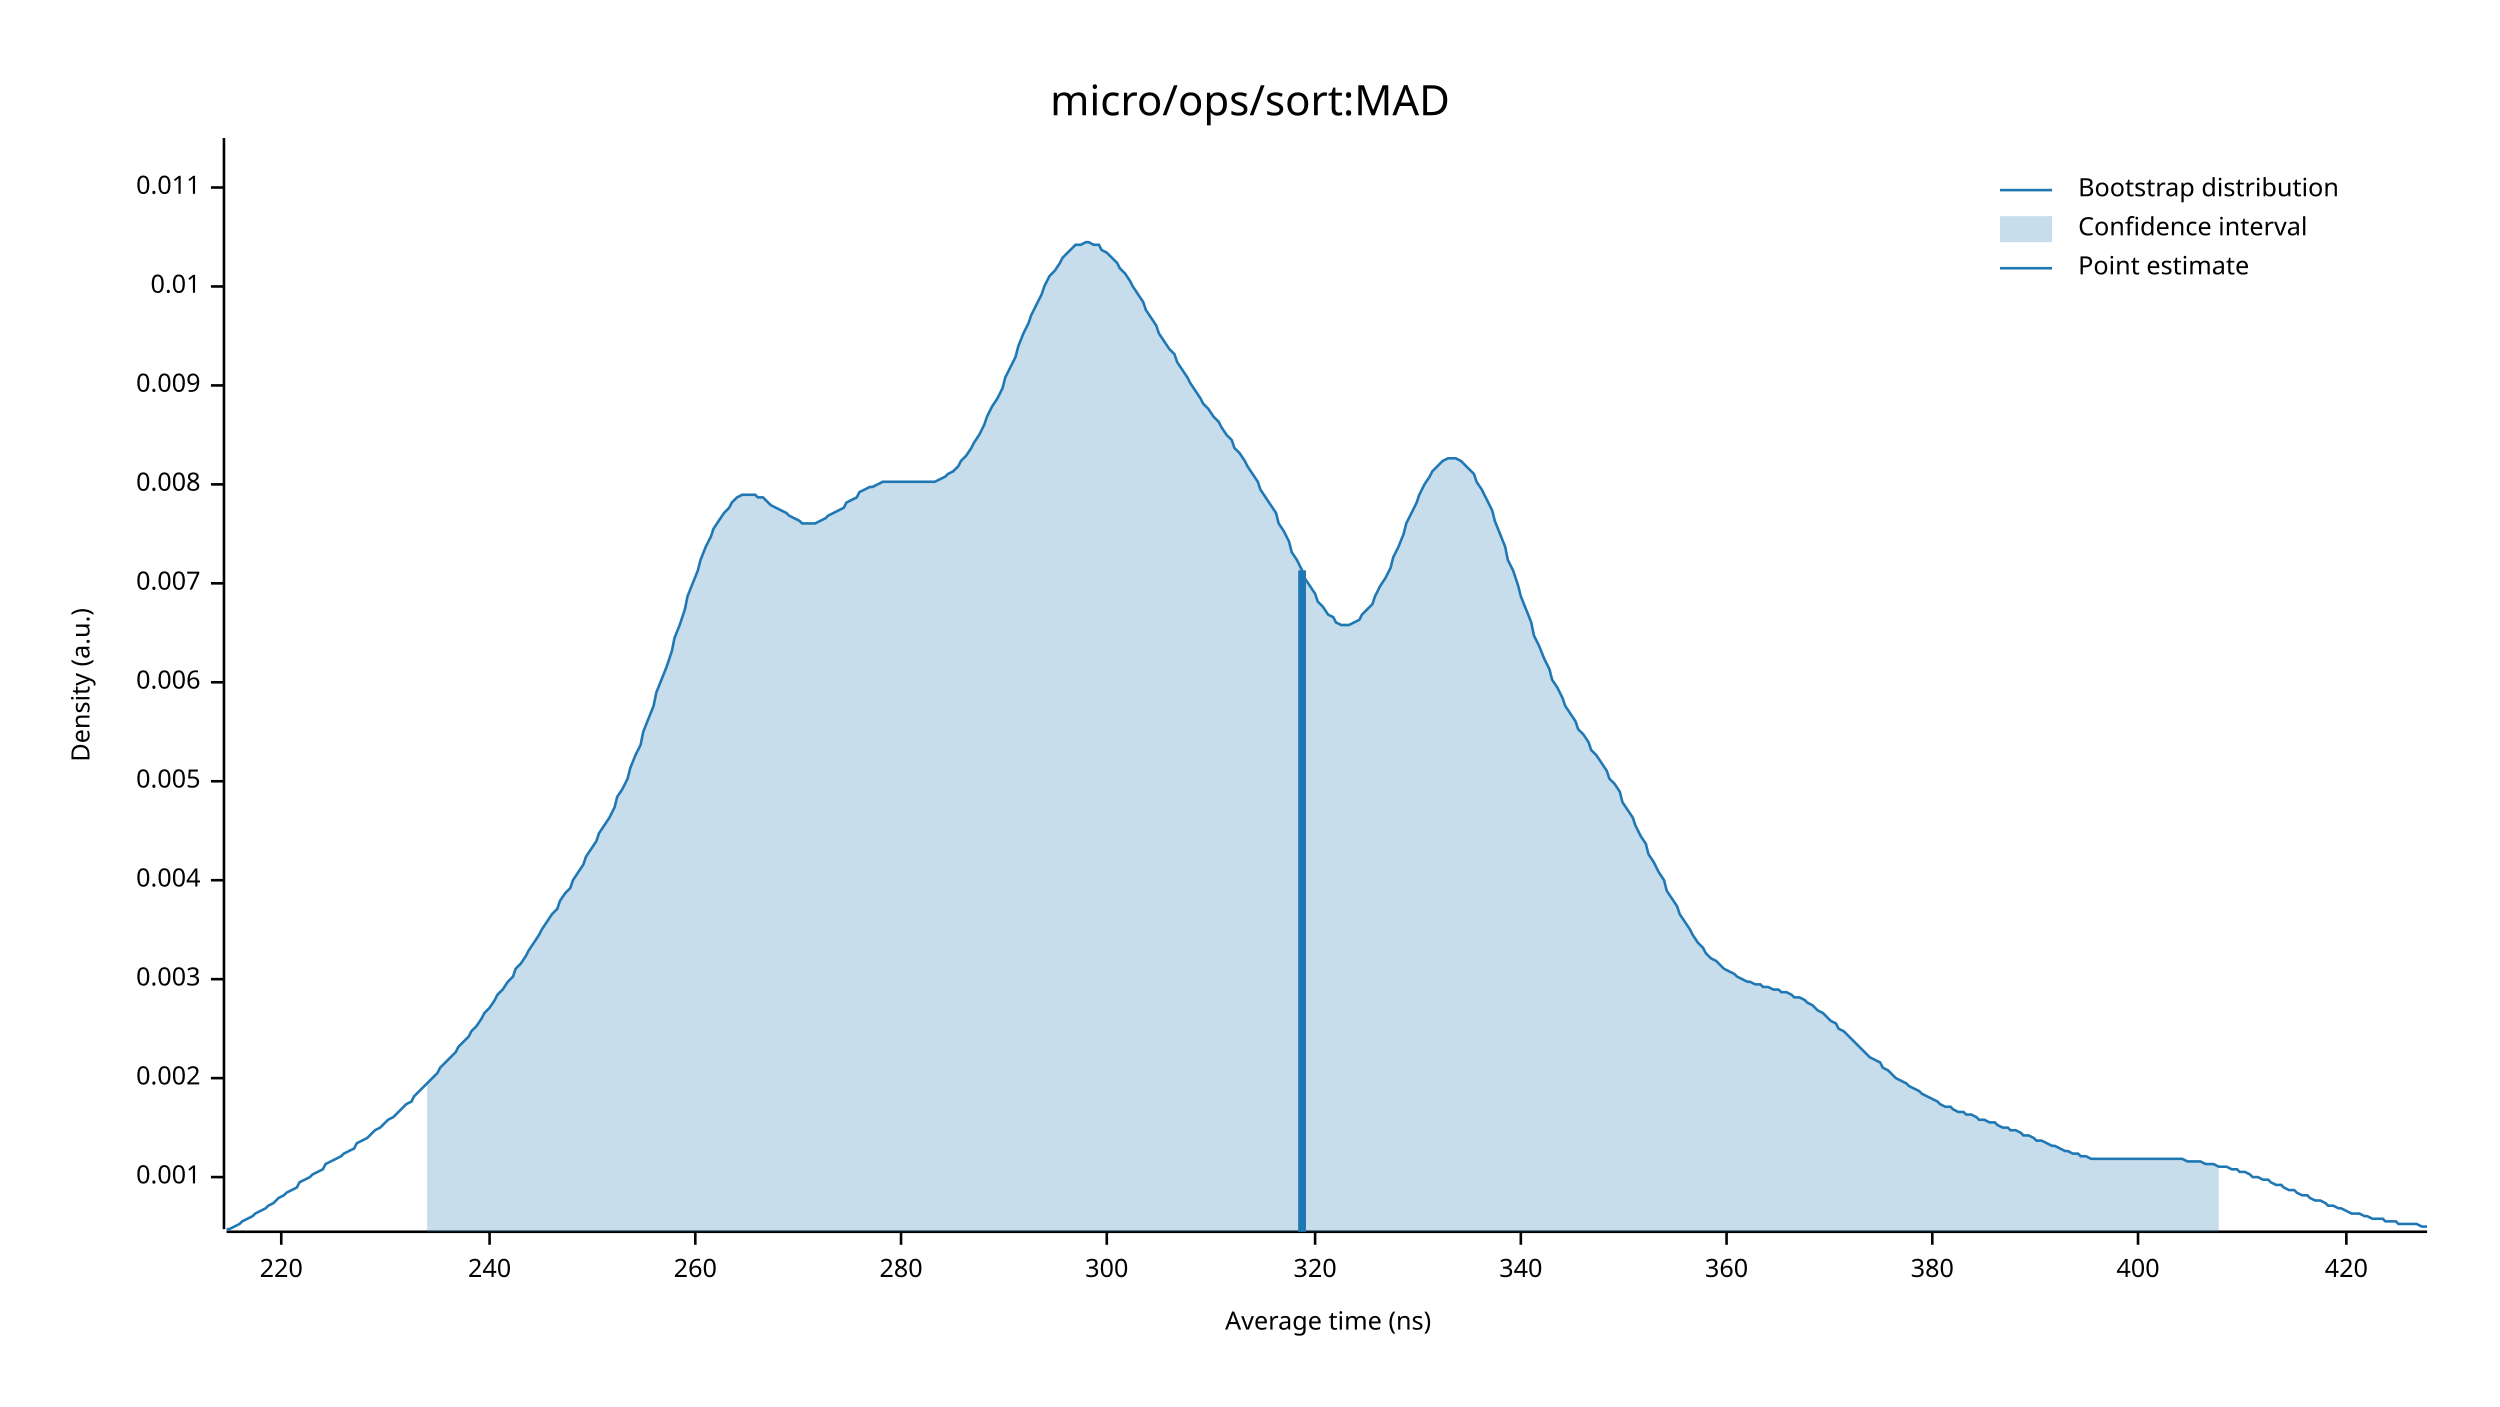
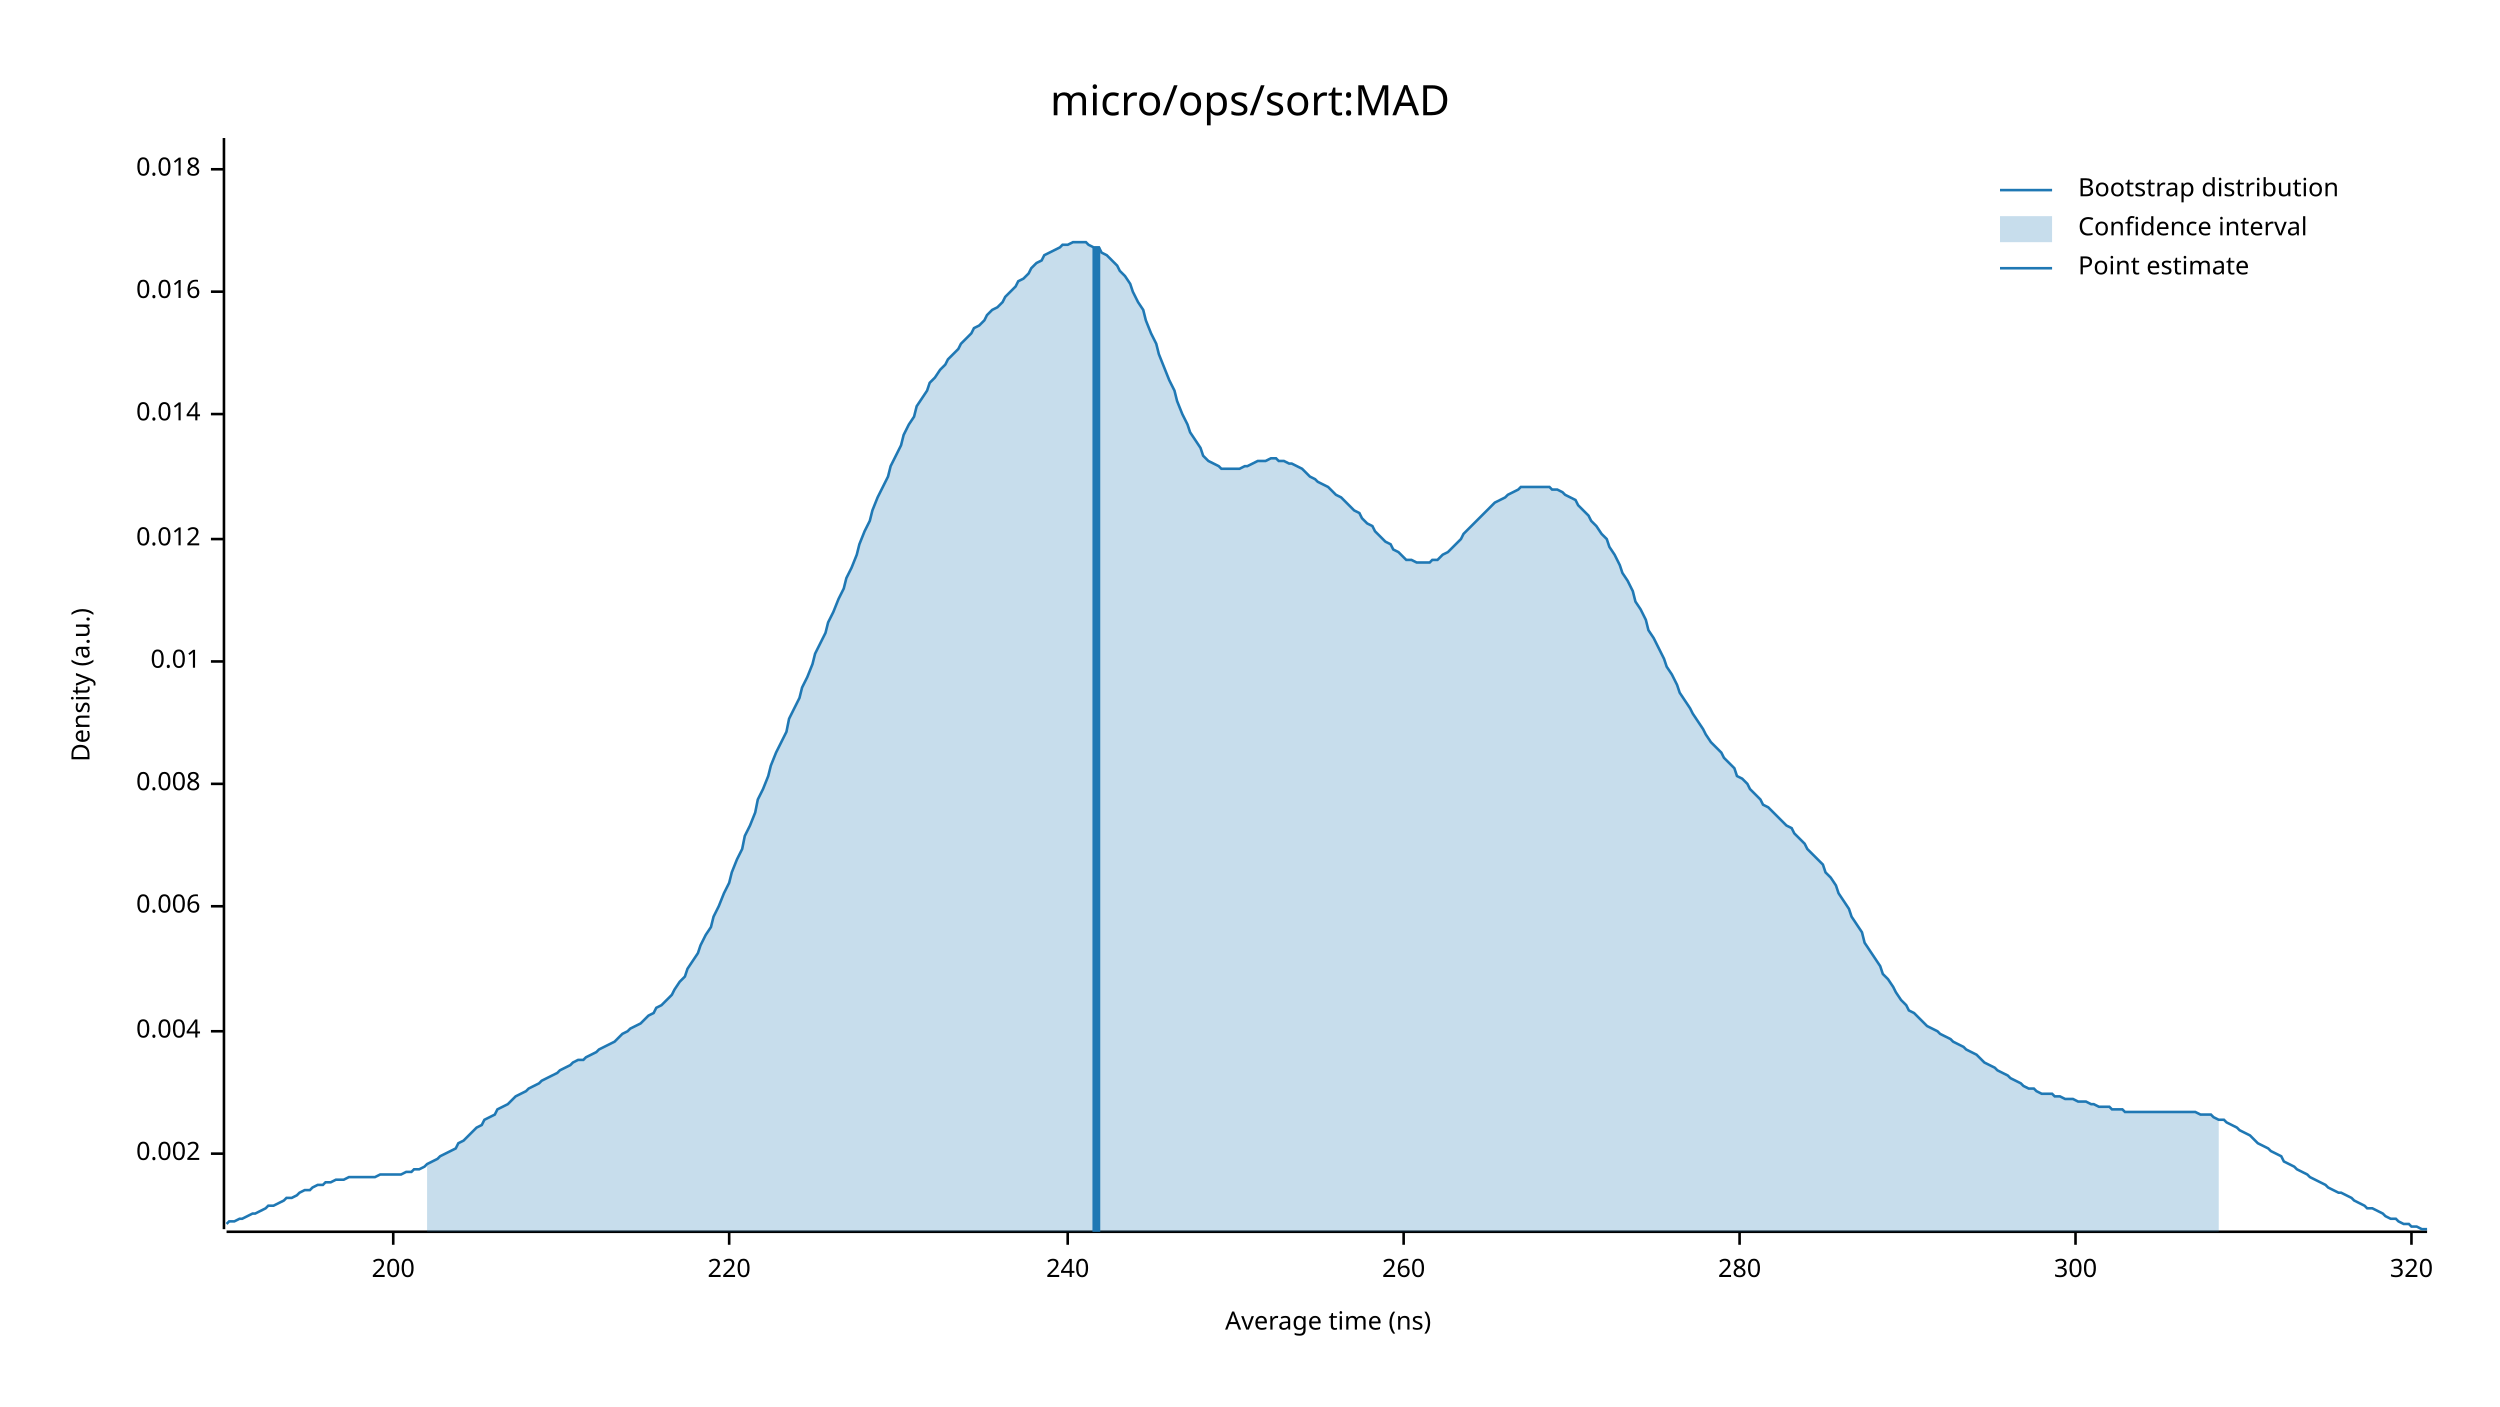
<svg xmlns="http://www.w3.org/2000/svg" width="960" height="540" viewBox="0 0 960 540">
  <text x="480" y="32" dy="0.76em" text-anchor="middle" font-family="sans-serif" font-size="16.129" opacity="1" fill="#000000">
micro/ops/sort:MAD
</text>
  <text x="27" y="263" dy="0.76em" text-anchor="middle" font-family="sans-serif" font-size="9.677" opacity="1" fill="#000000" transform="rotate(270, 27, 263)">
Density (a.u.)
</text>
  <text x="510" y="513" dy="-0.5ex" text-anchor="middle" font-family="sans-serif" font-size="9.677" opacity="1" fill="#000000">
Average time (ns)
</text>
  <polyline fill="none" opacity="1" stroke="#000000" stroke-width="1" points="86,53 86,472 " />
-   <text x="77" y="452" dy="0.5ex" text-anchor="end" font-family="sans-serif" font-size="9.677" opacity="1" fill="#000000">
- 0.001
- </text>
-   <polyline fill="none" opacity="1" stroke="#000000" stroke-width="1" points="81,452 86,452 " />
-   <text x="77" y="414" dy="0.5ex" text-anchor="end" font-family="sans-serif" font-size="9.677" opacity="1" fill="#000000">
+   <text x="77" y="443" dy="0.5ex" text-anchor="end" font-family="sans-serif" font-size="9.677" opacity="1" fill="#000000">
0.002
</text>
-   <polyline fill="none" opacity="1" stroke="#000000" stroke-width="1" points="81,414 86,414 " />
-   <text x="77" y="376" dy="0.5ex" text-anchor="end" font-family="sans-serif" font-size="9.677" opacity="1" fill="#000000">
- 0.003
- </text>
-   <polyline fill="none" opacity="1" stroke="#000000" stroke-width="1" points="81,376 86,376 " />
-   <text x="77" y="338" dy="0.5ex" text-anchor="end" font-family="sans-serif" font-size="9.677" opacity="1" fill="#000000">
+   <polyline fill="none" opacity="1" stroke="#000000" stroke-width="1" points="81,443 86,443 " />
+   <text x="77" y="396" dy="0.5ex" text-anchor="end" font-family="sans-serif" font-size="9.677" opacity="1" fill="#000000">
0.004
</text>
-   <polyline fill="none" opacity="1" stroke="#000000" stroke-width="1" points="81,338 86,338 " />
-   <text x="77" y="300" dy="0.5ex" text-anchor="end" font-family="sans-serif" font-size="9.677" opacity="1" fill="#000000">
- 0.005
- </text>
-   <polyline fill="none" opacity="1" stroke="#000000" stroke-width="1" points="81,300 86,300 " />
-   <text x="77" y="262" dy="0.5ex" text-anchor="end" font-family="sans-serif" font-size="9.677" opacity="1" fill="#000000">
+   <polyline fill="none" opacity="1" stroke="#000000" stroke-width="1" points="81,396 86,396 " />
+   <text x="77" y="348" dy="0.5ex" text-anchor="end" font-family="sans-serif" font-size="9.677" opacity="1" fill="#000000">
0.006
</text>
-   <polyline fill="none" opacity="1" stroke="#000000" stroke-width="1" points="81,262 86,262 " />
-   <text x="77" y="224" dy="0.5ex" text-anchor="end" font-family="sans-serif" font-size="9.677" opacity="1" fill="#000000">
- 0.007
- </text>
-   <polyline fill="none" opacity="1" stroke="#000000" stroke-width="1" points="81,224 86,224 " />
-   <text x="77" y="186" dy="0.5ex" text-anchor="end" font-family="sans-serif" font-size="9.677" opacity="1" fill="#000000">
+   <polyline fill="none" opacity="1" stroke="#000000" stroke-width="1" points="81,348 86,348 " />
+   <text x="77" y="301" dy="0.5ex" text-anchor="end" font-family="sans-serif" font-size="9.677" opacity="1" fill="#000000">
0.008
</text>
-   <polyline fill="none" opacity="1" stroke="#000000" stroke-width="1" points="81,186 86,186 " />
-   <text x="77" y="148" dy="0.5ex" text-anchor="end" font-family="sans-serif" font-size="9.677" opacity="1" fill="#000000">
- 0.009
- </text>
-   <polyline fill="none" opacity="1" stroke="#000000" stroke-width="1" points="81,148 86,148 " />
-   <text x="77" y="110" dy="0.5ex" text-anchor="end" font-family="sans-serif" font-size="9.677" opacity="1" fill="#000000">
+   <polyline fill="none" opacity="1" stroke="#000000" stroke-width="1" points="81,301 86,301 " />
+   <text x="77" y="254" dy="0.5ex" text-anchor="end" font-family="sans-serif" font-size="9.677" opacity="1" fill="#000000">
0.01
</text>
-   <polyline fill="none" opacity="1" stroke="#000000" stroke-width="1" points="81,110 86,110 " />
-   <text x="77" y="72" dy="0.5ex" text-anchor="end" font-family="sans-serif" font-size="9.677" opacity="1" fill="#000000">
- 0.011
+   <polyline fill="none" opacity="1" stroke="#000000" stroke-width="1" points="81,254 86,254 " />
+   <text x="77" y="207" dy="0.5ex" text-anchor="end" font-family="sans-serif" font-size="9.677" opacity="1" fill="#000000">
+ 0.012
</text>
-   <polyline fill="none" opacity="1" stroke="#000000" stroke-width="1" points="81,72 86,72 " />
+   <polyline fill="none" opacity="1" stroke="#000000" stroke-width="1" points="81,207 86,207 " />
+   <text x="77" y="159" dy="0.5ex" text-anchor="end" font-family="sans-serif" font-size="9.677" opacity="1" fill="#000000">
+ 0.014
+ </text>
+   <polyline fill="none" opacity="1" stroke="#000000" stroke-width="1" points="81,159 86,159 " />
+   <text x="77" y="112" dy="0.5ex" text-anchor="end" font-family="sans-serif" font-size="9.677" opacity="1" fill="#000000">
+ 0.016
+ </text>
+   <polyline fill="none" opacity="1" stroke="#000000" stroke-width="1" points="81,112 86,112 " />
+   <text x="77" y="65" dy="0.5ex" text-anchor="end" font-family="sans-serif" font-size="9.677" opacity="1" fill="#000000">
+ 0.018
+ </text>
+   <polyline fill="none" opacity="1" stroke="#000000" stroke-width="1" points="81,65 86,65 " />
  <polyline fill="none" opacity="1" stroke="#000000" stroke-width="1" points="87,473 932,473 " />
-   <text x="108" y="483" dy="0.76em" text-anchor="middle" font-family="sans-serif" font-size="9.677" opacity="1" fill="#000000">
+   <text x="151" y="483" dy="0.76em" text-anchor="middle" font-family="sans-serif" font-size="9.677" opacity="1" fill="#000000">
+ 200
+ </text>
+   <polyline fill="none" opacity="1" stroke="#000000" stroke-width="1" points="151,473 151,478 " />
+   <text x="280" y="483" dy="0.76em" text-anchor="middle" font-family="sans-serif" font-size="9.677" opacity="1" fill="#000000">
220
</text>
-   <polyline fill="none" opacity="1" stroke="#000000" stroke-width="1" points="108,473 108,478 " />
-   <text x="188" y="483" dy="0.76em" text-anchor="middle" font-family="sans-serif" font-size="9.677" opacity="1" fill="#000000">
+   <polyline fill="none" opacity="1" stroke="#000000" stroke-width="1" points="280,473 280,478 " />
+   <text x="410" y="483" dy="0.76em" text-anchor="middle" font-family="sans-serif" font-size="9.677" opacity="1" fill="#000000">
240
</text>
-   <polyline fill="none" opacity="1" stroke="#000000" stroke-width="1" points="188,473 188,478 " />
-   <text x="267" y="483" dy="0.76em" text-anchor="middle" font-family="sans-serif" font-size="9.677" opacity="1" fill="#000000">
+   <polyline fill="none" opacity="1" stroke="#000000" stroke-width="1" points="410,473 410,478 " />
+   <text x="539" y="483" dy="0.76em" text-anchor="middle" font-family="sans-serif" font-size="9.677" opacity="1" fill="#000000">
260
</text>
-   <polyline fill="none" opacity="1" stroke="#000000" stroke-width="1" points="267,473 267,478 " />
-   <text x="346" y="483" dy="0.76em" text-anchor="middle" font-family="sans-serif" font-size="9.677" opacity="1" fill="#000000">
+   <polyline fill="none" opacity="1" stroke="#000000" stroke-width="1" points="539,473 539,478 " />
+   <text x="668" y="483" dy="0.76em" text-anchor="middle" font-family="sans-serif" font-size="9.677" opacity="1" fill="#000000">
280
</text>
-   <polyline fill="none" opacity="1" stroke="#000000" stroke-width="1" points="346,473 346,478 " />
-   <text x="425" y="483" dy="0.76em" text-anchor="middle" font-family="sans-serif" font-size="9.677" opacity="1" fill="#000000">
+   <polyline fill="none" opacity="1" stroke="#000000" stroke-width="1" points="668,473 668,478 " />
+   <text x="797" y="483" dy="0.76em" text-anchor="middle" font-family="sans-serif" font-size="9.677" opacity="1" fill="#000000">
300
</text>
-   <polyline fill="none" opacity="1" stroke="#000000" stroke-width="1" points="425,473 425,478 " />
-   <text x="505" y="483" dy="0.76em" text-anchor="middle" font-family="sans-serif" font-size="9.677" opacity="1" fill="#000000">
+   <polyline fill="none" opacity="1" stroke="#000000" stroke-width="1" points="797,473 797,478 " />
+   <text x="926" y="483" dy="0.76em" text-anchor="middle" font-family="sans-serif" font-size="9.677" opacity="1" fill="#000000">
320
</text>
-   <polyline fill="none" opacity="1" stroke="#000000" stroke-width="1" points="505,473 505,478 " />
-   <text x="584" y="483" dy="0.76em" text-anchor="middle" font-family="sans-serif" font-size="9.677" opacity="1" fill="#000000">
- 340
- </text>
-   <polyline fill="none" opacity="1" stroke="#000000" stroke-width="1" points="584,473 584,478 " />
-   <text x="663" y="483" dy="0.76em" text-anchor="middle" font-family="sans-serif" font-size="9.677" opacity="1" fill="#000000">
- 360
- </text>
-   <polyline fill="none" opacity="1" stroke="#000000" stroke-width="1" points="663,473 663,478 " />
-   <text x="742" y="483" dy="0.76em" text-anchor="middle" font-family="sans-serif" font-size="9.677" opacity="1" fill="#000000">
- 380
- </text>
-   <polyline fill="none" opacity="1" stroke="#000000" stroke-width="1" points="742,473 742,478 " />
-   <text x="821" y="483" dy="0.76em" text-anchor="middle" font-family="sans-serif" font-size="9.677" opacity="1" fill="#000000">
- 400
- </text>
-   <polyline fill="none" opacity="1" stroke="#000000" stroke-width="1" points="821,473 821,478 " />
-   <text x="901" y="483" dy="0.76em" text-anchor="middle" font-family="sans-serif" font-size="9.677" opacity="1" fill="#000000">
- 420
- </text>
-   <polyline fill="none" opacity="1" stroke="#000000" stroke-width="1" points="901,473 901,478 " />
-   <polyline fill="none" opacity="1" stroke="#1F78B4" stroke-width="1" points="87,472 88,472 90,471 92,470 93,469 95,468 97,467 98,466 100,465 102,464 103,463 105,462 107,460 109,459 110,458 112,457 114,456 115,454 117,453 119,452 120,451 122,450 124,449 125,447 127,446 129,445 131,444 132,443 134,442 136,441 137,439 139,438 141,437 142,436 144,434 146,433 147,432 149,430 151,429 153,427 154,426 156,424 158,423 159,421 161,419 163,417 164,416 166,414 168,412 169,410 171,408 173,406 175,404 176,402 178,400 180,398 181,396 183,394 185,391 186,389 188,387 190,384 191,382 193,380 195,377 197,375 198,372 200,370 202,367 203,365 205,362 207,359 208,357 210,354 212,351 214,349 215,346 217,343 219,341 220,338 222,335 224,332 225,329 227,326 229,323 230,320 232,317 234,314 236,310 237,306 239,303 241,299 242,295 244,290 246,286 247,281 249,276 251,271 252,266 254,261 256,256 258,250 259,245 261,240 263,234 264,229 266,224 268,219 269,215 271,210 273,206 274,203 276,200 278,197 280,195 281,193 283,191 285,190 286,190 288,190 290,190 291,191 293,191 295,193 296,194 298,195 300,196 302,197 303,198 305,199 307,200 308,201 310,201 312,201 313,201 315,200 317,199 318,198 320,197 322,196 324,195 325,193 327,192 329,191 330,189 332,188 334,187 335,187 337,186 339,185 341,185 342,185 344,185 346,185 347,185 349,185 351,185 352,185 354,185 356,185 357,185 359,185 361,184 363,183 364,182 366,181 368,179 369,177 371,175 373,172 374,170 376,167 378,163 379,160 381,156 383,153 385,149 386,145 388,141 390,137 391,133 393,128 395,124 396,121 398,117 400,113 401,110 403,106 405,104 407,101 408,99 410,97 412,95 413,94 415,94 417,93 418,93 420,94 422,94 423,96 425,97 427,99 429,101 430,103 432,105 434,108 435,110 437,113 439,116 440,119 442,122 444,125 445,128 447,131 449,134 451,136 452,139 454,142 456,145 457,147 459,150 461,153 462,155 464,157 466,160 468,162 469,164 471,167 473,169 474,172 476,174 478,177 479,179 481,182 483,185 484,188 486,191 488,194 490,197 491,201 493,204 495,208 496,212 498,215 500,219 501,222 503,225 505,228 506,231 508,233 510,236 512,237 513,239 515,240 517,240 518,240 520,239 522,238 523,236 525,234 527,232 528,229 530,225 532,222 534,218 535,214 537,210 539,205 540,201 542,197 544,193 545,190 547,186 549,183 550,181 552,179 554,177 556,176 557,176 559,176 561,177 562,178 564,180 566,182 567,185 569,188 571,192 573,196 574,200 576,205 578,210 579,215 581,219 583,225 584,229 586,234 588,239 589,244 591,248 593,253 595,257 596,261 598,264 600,268 601,271 603,274 605,277 606,280 608,282 610,285 611,288 613,290 615,293 617,296 618,299 620,301 622,304 623,308 625,311 627,314 628,317 630,321 632,324 633,328 635,331 637,335 639,338 640,342 642,345 644,348 645,351 647,354 649,357 650,359 652,362 654,364 655,366 657,368 659,369 661,371 662,372 664,373 666,374 667,375 669,376 671,377 672,377 674,378 676,378 677,379 679,379 681,380 683,380 684,381 686,381 688,382 689,383 691,383 693,384 694,385 696,386 698,388 700,389 701,390 703,392 705,393 706,395 708,396 710,398 711,399 713,401 715,403 716,404 718,406 720,407 722,408 723,410 725,411 727,413 728,414 730,415 732,416 733,417 735,418 737,419 738,420 740,421 742,422 744,423 745,424 747,425 749,425 750,426 752,427 754,427 755,428 757,428 759,429 760,430 762,430 764,431 766,431 767,432 769,433 771,433 772,434 774,434 776,435 777,436 779,436 781,437 782,438 784,438 786,439 788,440 789,440 791,441 793,442 794,442 796,443 798,443 799,444 801,444 803,445 804,445 806,445 808,445 810,445 811,445 813,445 815,445 816,445 818,445 820,445 821,445 823,445 825,445 827,445 828,445 830,445 832,445 833,445 835,445 837,445 838,445 840,446 842,446 843,446 845,446 847,447 849,447 850,447 852,448 854,448 855,448 857,449 859,449 860,450 862,450 864,451 865,452 867,452 869,453 871,453 872,454 874,455 876,455 877,456 879,457 881,457 882,458 884,459 886,459 887,460 889,461 891,461 893,462 894,463 896,463 898,464 899,464 901,465 903,466 904,466 906,466 908,467 909,467 911,468 913,468 915,468 916,469 918,469 920,469 921,470 923,470 925,470 926,470 928,470 930,471 932,471 " />
-   <polygon opacity="0.25" fill="#1F78B4" points="164,416 166,414 168,412 169,410 171,408 173,406 175,404 176,402 178,400 180,398 181,396 183,394 185,391 186,389 188,387 190,384 191,382 193,380 195,377 197,375 198,372 200,370 202,367 203,365 205,362 207,359 208,357 210,354 212,351 214,349 215,346 217,343 219,341 220,338 222,335 224,332 225,329 227,326 229,323 230,320 232,317 234,314 236,310 237,306 239,303 241,299 242,295 244,290 246,286 247,281 249,276 251,271 252,266 254,261 256,256 258,250 259,245 261,240 263,234 264,229 266,224 268,219 269,215 271,210 273,206 274,203 276,200 278,197 280,195 281,193 283,191 285,190 286,190 288,190 290,190 291,191 293,191 295,193 296,194 298,195 300,196 302,197 303,198 305,199 307,200 308,201 310,201 312,201 313,201 315,200 317,199 318,198 320,197 322,196 324,195 325,193 327,192 329,191 330,189 332,188 334,187 335,187 337,186 339,185 341,185 342,185 344,185 346,185 347,185 349,185 351,185 352,185 354,185 356,185 357,185 359,185 361,184 363,183 364,182 366,181 368,179 369,177 371,175 373,172 374,170 376,167 378,163 379,160 381,156 383,153 385,149 386,145 388,141 390,137 391,133 393,128 395,124 396,121 398,117 400,113 401,110 403,106 405,104 407,101 408,99 410,97 412,95 413,94 415,94 417,93 418,93 420,94 422,94 423,96 425,97 427,99 429,101 430,103 432,105 434,108 435,110 437,113 439,116 440,119 442,122 444,125 445,128 447,131 449,134 451,136 452,139 454,142 456,145 457,147 459,150 461,153 462,155 464,157 466,160 468,162 469,164 471,167 473,169 474,172 476,174 478,177 479,179 481,182 483,185 484,188 486,191 488,194 490,197 491,201 493,204 495,208 496,212 498,215 500,219 501,222 503,225 505,228 506,231 508,233 510,236 512,237 513,239 515,240 517,240 518,240 520,239 522,238 523,236 525,234 527,232 528,229 530,225 532,222 534,218 535,214 537,210 539,205 540,201 542,197 544,193 545,190 547,186 549,183 550,181 552,179 554,177 556,176 557,176 559,176 561,177 562,178 564,180 566,182 567,185 569,188 571,192 573,196 574,200 576,205 578,210 579,215 581,219 583,225 584,229 586,234 588,239 589,244 591,248 593,253 595,257 596,261 598,264 600,268 601,271 603,274 605,277 606,280 608,282 610,285 611,288 613,290 615,293 617,296 618,299 620,301 622,304 623,308 625,311 627,314 628,317 630,321 632,324 633,328 635,331 637,335 639,338 640,342 642,345 644,348 645,351 647,354 649,357 650,359 652,362 654,364 655,366 657,368 659,369 661,371 662,372 664,373 666,374 667,375 669,376 671,377 672,377 674,378 676,378 677,379 679,379 681,380 683,380 684,381 686,381 688,382 689,383 691,383 693,384 694,385 696,386 698,388 700,389 701,390 703,392 705,393 706,395 708,396 710,398 711,399 713,401 715,403 716,404 718,406 720,407 722,408 723,410 725,411 727,413 728,414 730,415 732,416 733,417 735,418 737,419 738,420 740,421 742,422 744,423 745,424 747,425 749,425 750,426 752,427 754,427 755,428 757,428 759,429 760,430 762,430 764,431 766,431 767,432 769,433 771,433 772,434 774,434 776,435 777,436 779,436 781,437 782,438 784,438 786,439 788,440 789,440 791,441 793,442 794,442 796,443 798,443 799,444 801,444 803,445 804,445 806,445 808,445 810,445 811,445 813,445 815,445 816,445 818,445 820,445 821,445 823,445 825,445 827,445 828,445 830,445 832,445 833,445 835,445 837,445 838,445 840,446 842,446 843,446 845,446 847,447 849,447 850,447 852,448 852,473 164,473 " />
-   <polyline fill="none" opacity="1" stroke="#1F78B4" stroke-width="3" points="500,473 500,219 " />
+   <polyline fill="none" opacity="1" stroke="#000000" stroke-width="1" points="926,473 926,478 " />
+   <polyline fill="none" opacity="1" stroke="#1F78B4" stroke-width="1" points="87,470 88,469 90,469 92,468 93,468 95,467 97,466 98,466 100,465 102,464 103,463 105,463 107,462 109,461 110,460 112,460 114,459 115,458 117,457 119,457 120,456 122,455 124,455 125,454 127,454 129,453 131,453 132,453 134,452 136,452 137,452 139,452 141,452 142,452 144,452 146,451 147,451 149,451 151,451 153,451 154,451 156,450 158,450 159,449 161,449 163,448 164,447 166,446 168,445 169,444 171,443 173,442 175,441 176,439 178,438 180,436 181,435 183,433 185,432 186,430 188,429 190,428 191,426 193,425 195,424 197,422 198,421 200,420 202,419 203,418 205,417 207,416 208,415 210,414 212,413 214,412 215,411 217,410 219,409 220,408 222,407 224,407 225,406 227,405 229,404 230,403 232,402 234,401 236,400 237,399 239,397 241,396 242,395 244,394 246,393 247,392 249,390 251,389 252,387 254,386 256,384 258,382 259,380 261,377 263,375 264,372 266,369 268,366 269,363 271,359 273,356 274,352 276,348 278,343 280,339 281,335 283,330 285,326 286,321 288,317 290,312 291,307 293,303 295,298 296,294 298,289 300,285 302,281 303,276 305,272 307,268 308,264 310,260 312,255 313,251 315,247 317,243 318,239 320,235 322,230 324,226 325,222 327,218 329,213 330,209 332,204 334,200 335,196 337,191 339,187 341,183 342,179 344,175 346,171 347,167 349,163 351,160 352,156 354,153 356,150 357,147 359,145 361,142 363,140 364,138 366,136 368,134 369,132 371,130 373,128 374,126 376,125 378,123 379,121 381,119 383,118 385,116 386,114 388,112 390,110 391,108 393,107 395,105 396,103 398,101 400,100 401,98 403,97 405,96 407,95 408,94 410,94 412,93 413,93 415,93 417,93 418,94 420,95 422,95 423,97 425,98 427,100 429,102 430,104 432,106 434,109 435,112 437,116 439,119 440,123 442,128 444,132 445,136 447,141 449,146 451,150 452,154 454,159 456,163 457,166 459,169 461,172 462,175 464,177 466,178 468,179 469,180 471,180 473,180 474,180 476,180 478,179 479,179 481,178 483,177 484,177 486,177 488,176 490,176 491,177 493,177 495,178 496,178 498,179 500,180 501,181 503,183 505,184 506,185 508,186 510,187 512,189 513,190 515,191 517,193 518,194 520,196 522,197 523,199 525,201 527,202 528,204 530,206 532,208 534,209 535,211 537,212 539,214 540,215 542,215 544,216 545,216 547,216 549,216 550,215 552,215 554,213 556,212 557,211 559,209 561,207 562,205 564,203 566,201 567,200 569,198 571,196 573,194 574,193 576,192 578,191 579,190 581,189 583,188 584,187 586,187 588,187 589,187 591,187 593,187 595,187 596,188 598,188 600,189 601,190 603,191 605,192 606,194 608,196 610,198 611,200 613,202 615,205 617,207 618,210 620,213 622,217 623,220 625,223 627,227 628,231 630,234 632,238 633,242 635,245 637,249 639,253 640,256 642,259 644,263 645,266 647,269 649,272 650,274 652,277 654,280 655,282 657,285 659,287 661,289 662,291 664,293 666,295 667,298 669,299 671,301 672,303 674,305 676,307 677,309 679,310 681,312 683,314 684,315 686,317 688,318 689,320 691,322 693,324 694,326 696,328 698,330 700,332 701,335 703,337 705,340 706,343 708,346 710,349 711,352 713,355 715,358 716,362 718,365 720,368 722,371 723,374 725,376 727,379 728,381 730,384 732,386 733,388 735,389 737,391 738,392 740,394 742,395 744,396 745,397 747,398 749,399 750,400 752,401 754,402 755,403 757,404 759,405 760,406 762,408 764,409 766,410 767,411 769,412 771,413 772,414 774,415 776,416 777,417 779,418 781,418 782,419 784,420 786,420 788,420 789,421 791,421 793,422 794,422 796,422 798,423 799,423 801,423 803,424 804,424 806,425 808,425 810,425 811,426 813,426 815,426 816,427 818,427 820,427 821,427 823,427 825,427 827,427 828,427 830,427 832,427 833,427 835,427 837,427 838,427 840,427 842,427 843,427 845,428 847,428 849,428 850,429 852,430 854,430 855,431 857,432 859,433 860,434 862,435 864,436 865,437 867,439 869,440 871,441 872,442 874,443 876,444 877,446 879,447 881,448 882,449 884,450 886,451 887,452 889,453 891,454 893,455 894,456 896,457 898,458 899,458 901,459 903,460 904,461 906,462 908,463 909,464 911,464 913,465 915,466 916,467 918,468 920,468 921,469 923,470 925,470 926,471 928,471 930,472 932,472 " />
+   <polygon opacity="0.25" fill="#1F78B4" points="164,447 166,446 168,445 169,444 171,443 173,442 175,441 176,439 178,438 180,436 181,435 183,433 185,432 186,430 188,429 190,428 191,426 193,425 195,424 197,422 198,421 200,420 202,419 203,418 205,417 207,416 208,415 210,414 212,413 214,412 215,411 217,410 219,409 220,408 222,407 224,407 225,406 227,405 229,404 230,403 232,402 234,401 236,400 237,399 239,397 241,396 242,395 244,394 246,393 247,392 249,390 251,389 252,387 254,386 256,384 258,382 259,380 261,377 263,375 264,372 266,369 268,366 269,363 271,359 273,356 274,352 276,348 278,343 280,339 281,335 283,330 285,326 286,321 288,317 290,312 291,307 293,303 295,298 296,294 298,289 300,285 302,281 303,276 305,272 307,268 308,264 310,260 312,255 313,251 315,247 317,243 318,239 320,235 322,230 324,226 325,222 327,218 329,213 330,209 332,204 334,200 335,196 337,191 339,187 341,183 342,179 344,175 346,171 347,167 349,163 351,160 352,156 354,153 356,150 357,147 359,145 361,142 363,140 364,138 366,136 368,134 369,132 371,130 373,128 374,126 376,125 378,123 379,121 381,119 383,118 385,116 386,114 388,112 390,110 391,108 393,107 395,105 396,103 398,101 400,100 401,98 403,97 405,96 407,95 408,94 410,94 412,93 413,93 415,93 417,93 418,94 420,95 422,95 423,97 425,98 427,100 429,102 430,104 432,106 434,109 435,112 437,116 439,119 440,123 442,128 444,132 445,136 447,141 449,146 451,150 452,154 454,159 456,163 457,166 459,169 461,172 462,175 464,177 466,178 468,179 469,180 471,180 473,180 474,180 476,180 478,179 479,179 481,178 483,177 484,177 486,177 488,176 490,176 491,177 493,177 495,178 496,178 498,179 500,180 501,181 503,183 505,184 506,185 508,186 510,187 512,189 513,190 515,191 517,193 518,194 520,196 522,197 523,199 525,201 527,202 528,204 530,206 532,208 534,209 535,211 537,212 539,214 540,215 542,215 544,216 545,216 547,216 549,216 550,215 552,215 554,213 556,212 557,211 559,209 561,207 562,205 564,203 566,201 567,200 569,198 571,196 573,194 574,193 576,192 578,191 579,190 581,189 583,188 584,187 586,187 588,187 589,187 591,187 593,187 595,187 596,188 598,188 600,189 601,190 603,191 605,192 606,194 608,196 610,198 611,200 613,202 615,205 617,207 618,210 620,213 622,217 623,220 625,223 627,227 628,231 630,234 632,238 633,242 635,245 637,249 639,253 640,256 642,259 644,263 645,266 647,269 649,272 650,274 652,277 654,280 655,282 657,285 659,287 661,289 662,291 664,293 666,295 667,298 669,299 671,301 672,303 674,305 676,307 677,309 679,310 681,312 683,314 684,315 686,317 688,318 689,320 691,322 693,324 694,326 696,328 698,330 700,332 701,335 703,337 705,340 706,343 708,346 710,349 711,352 713,355 715,358 716,362 718,365 720,368 722,371 723,374 725,376 727,379 728,381 730,384 732,386 733,388 735,389 737,391 738,392 740,394 742,395 744,396 745,397 747,398 749,399 750,400 752,401 754,402 755,403 757,404 759,405 760,406 762,408 764,409 766,410 767,411 769,412 771,413 772,414 774,415 776,416 777,417 779,418 781,418 782,419 784,420 786,420 788,420 789,421 791,421 793,422 794,422 796,422 798,423 799,423 801,423 803,424 804,424 806,425 808,425 810,425 811,426 813,426 815,426 816,427 818,427 820,427 821,427 823,427 825,427 827,427 828,427 830,427 832,427 833,427 835,427 837,427 838,427 840,427 842,427 843,427 845,428 847,428 849,428 850,429 852,430 852,473 164,473 " />
+   <polyline fill="none" opacity="1" stroke="#1F78B4" stroke-width="3" points="421,473 421,95 " />
  <text x="798" y="68" dy="0.76em" text-anchor="start" font-family="sans-serif" font-size="9.677" opacity="1" fill="#000000">
Bootstrap distribution
</text>
  <text x="798" y="83" dy="0.76em" text-anchor="start" font-family="sans-serif" font-size="9.677" opacity="1" fill="#000000">
Confidence interval
</text>
  <text x="798" y="98" dy="0.76em" text-anchor="start" font-family="sans-serif" font-size="9.677" opacity="1" fill="#000000">
Point estimate
</text>
  <polyline fill="none" opacity="1" stroke="#1F78B4" stroke-width="1" points="768,73 788,73 " />
  <rect x="768" y="83" width="20" height="10" opacity="0.25" fill="#1F78B4" stroke="none" />
  <polyline fill="none" opacity="1" stroke="#1F78B4" stroke-width="1" points="768,103 788,103 " />
</svg>
